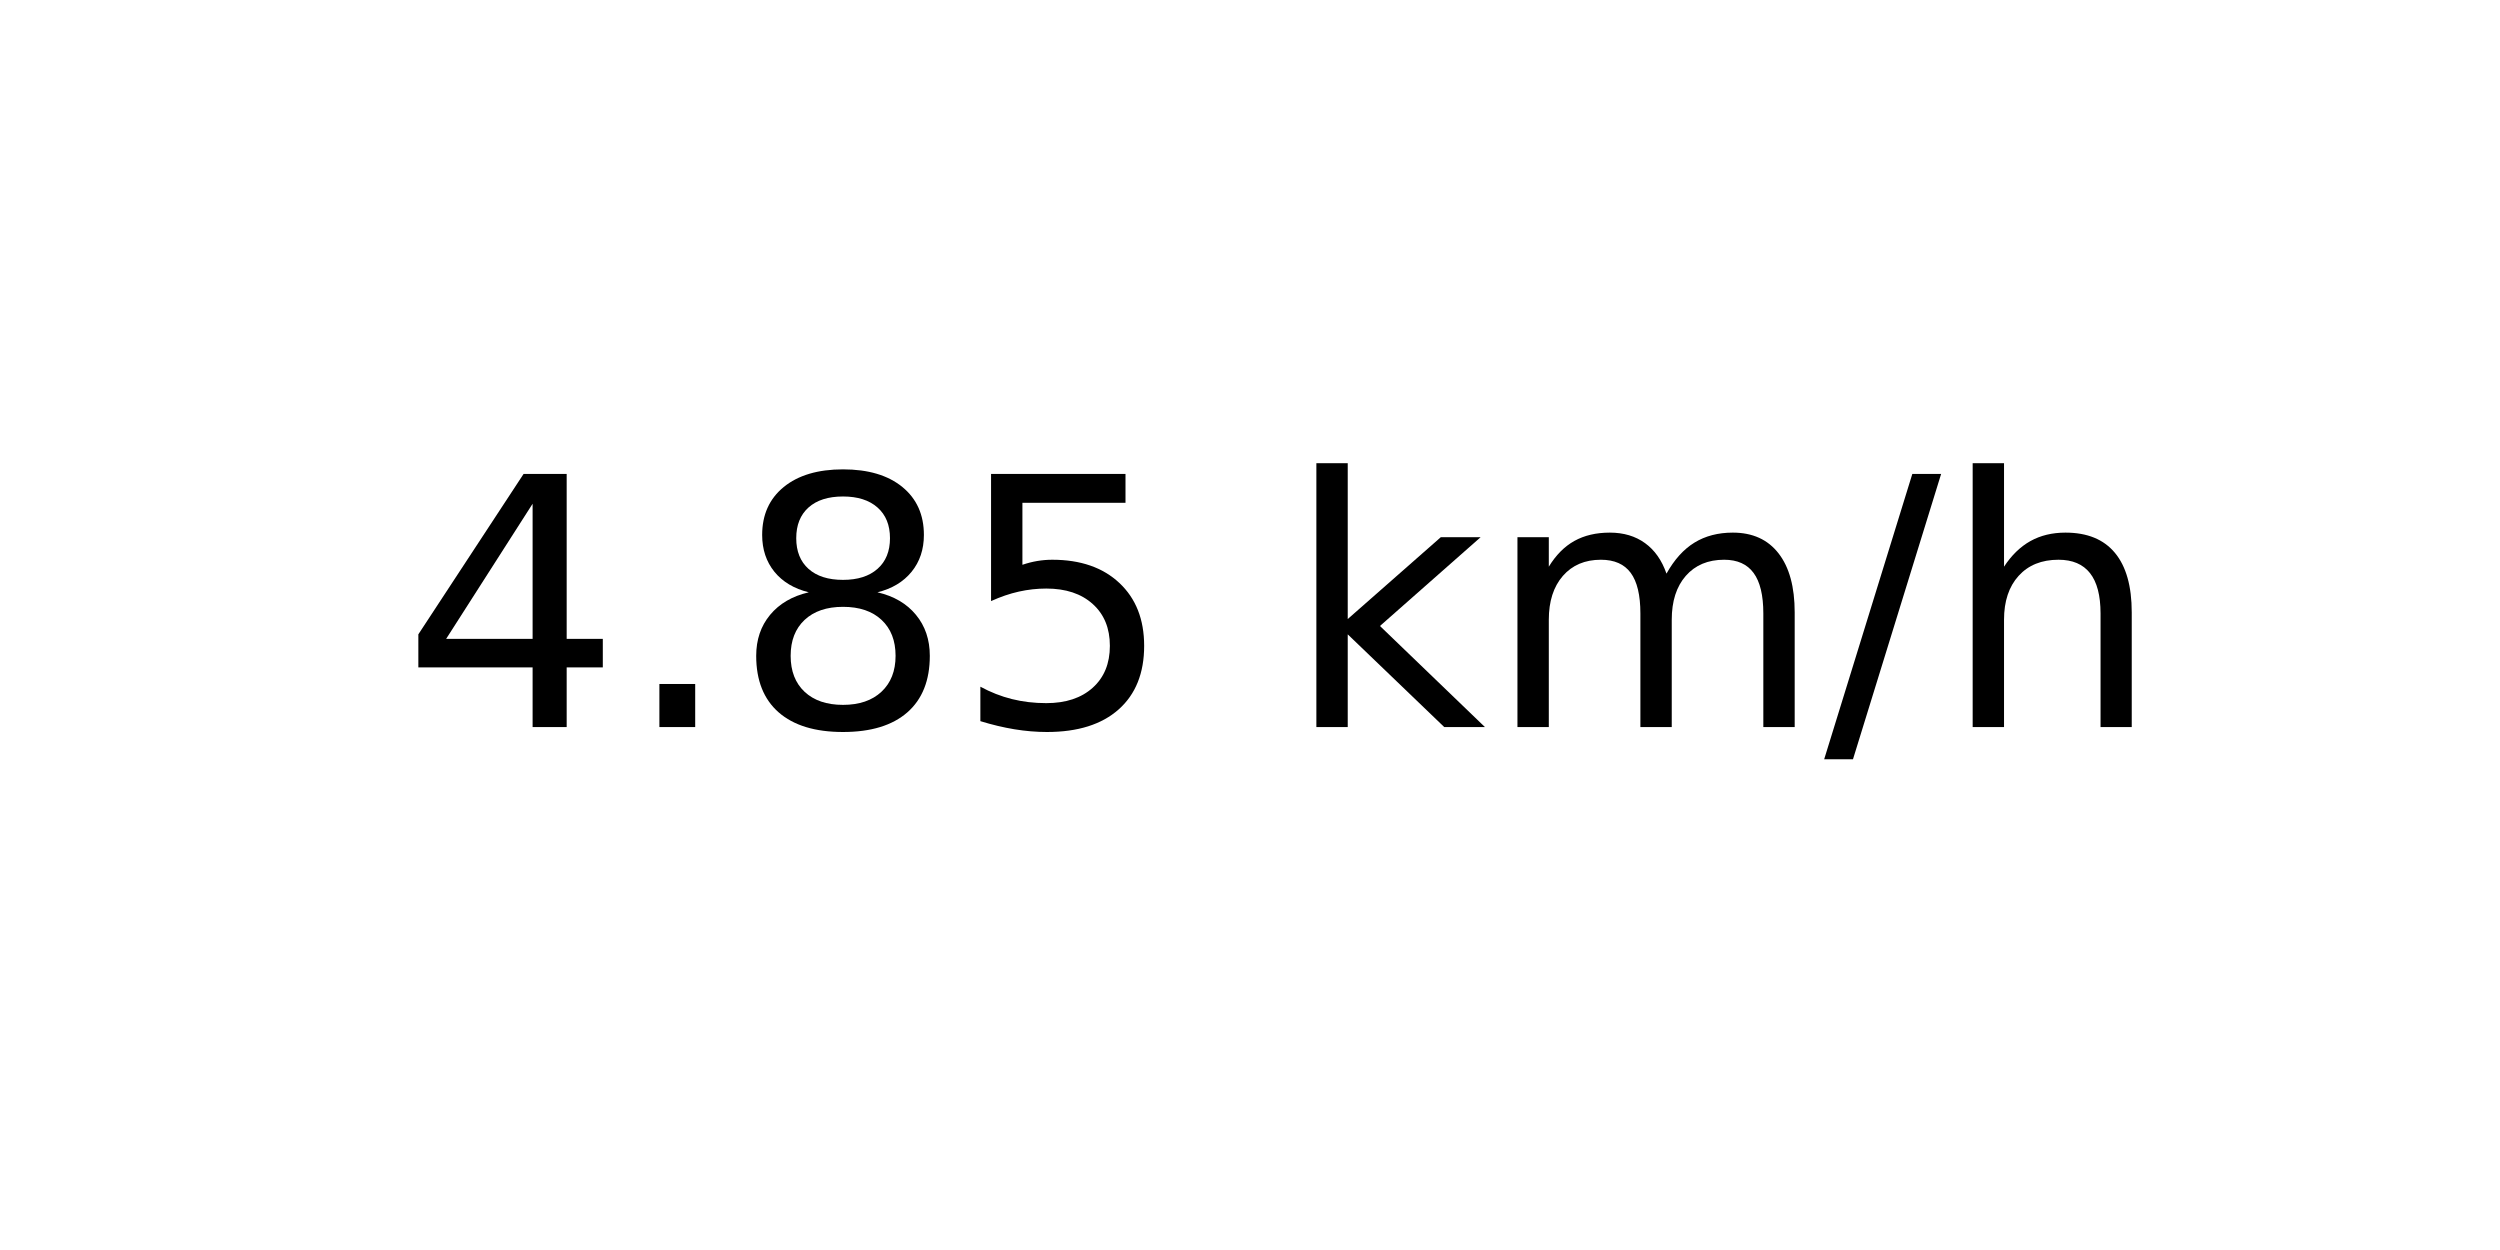
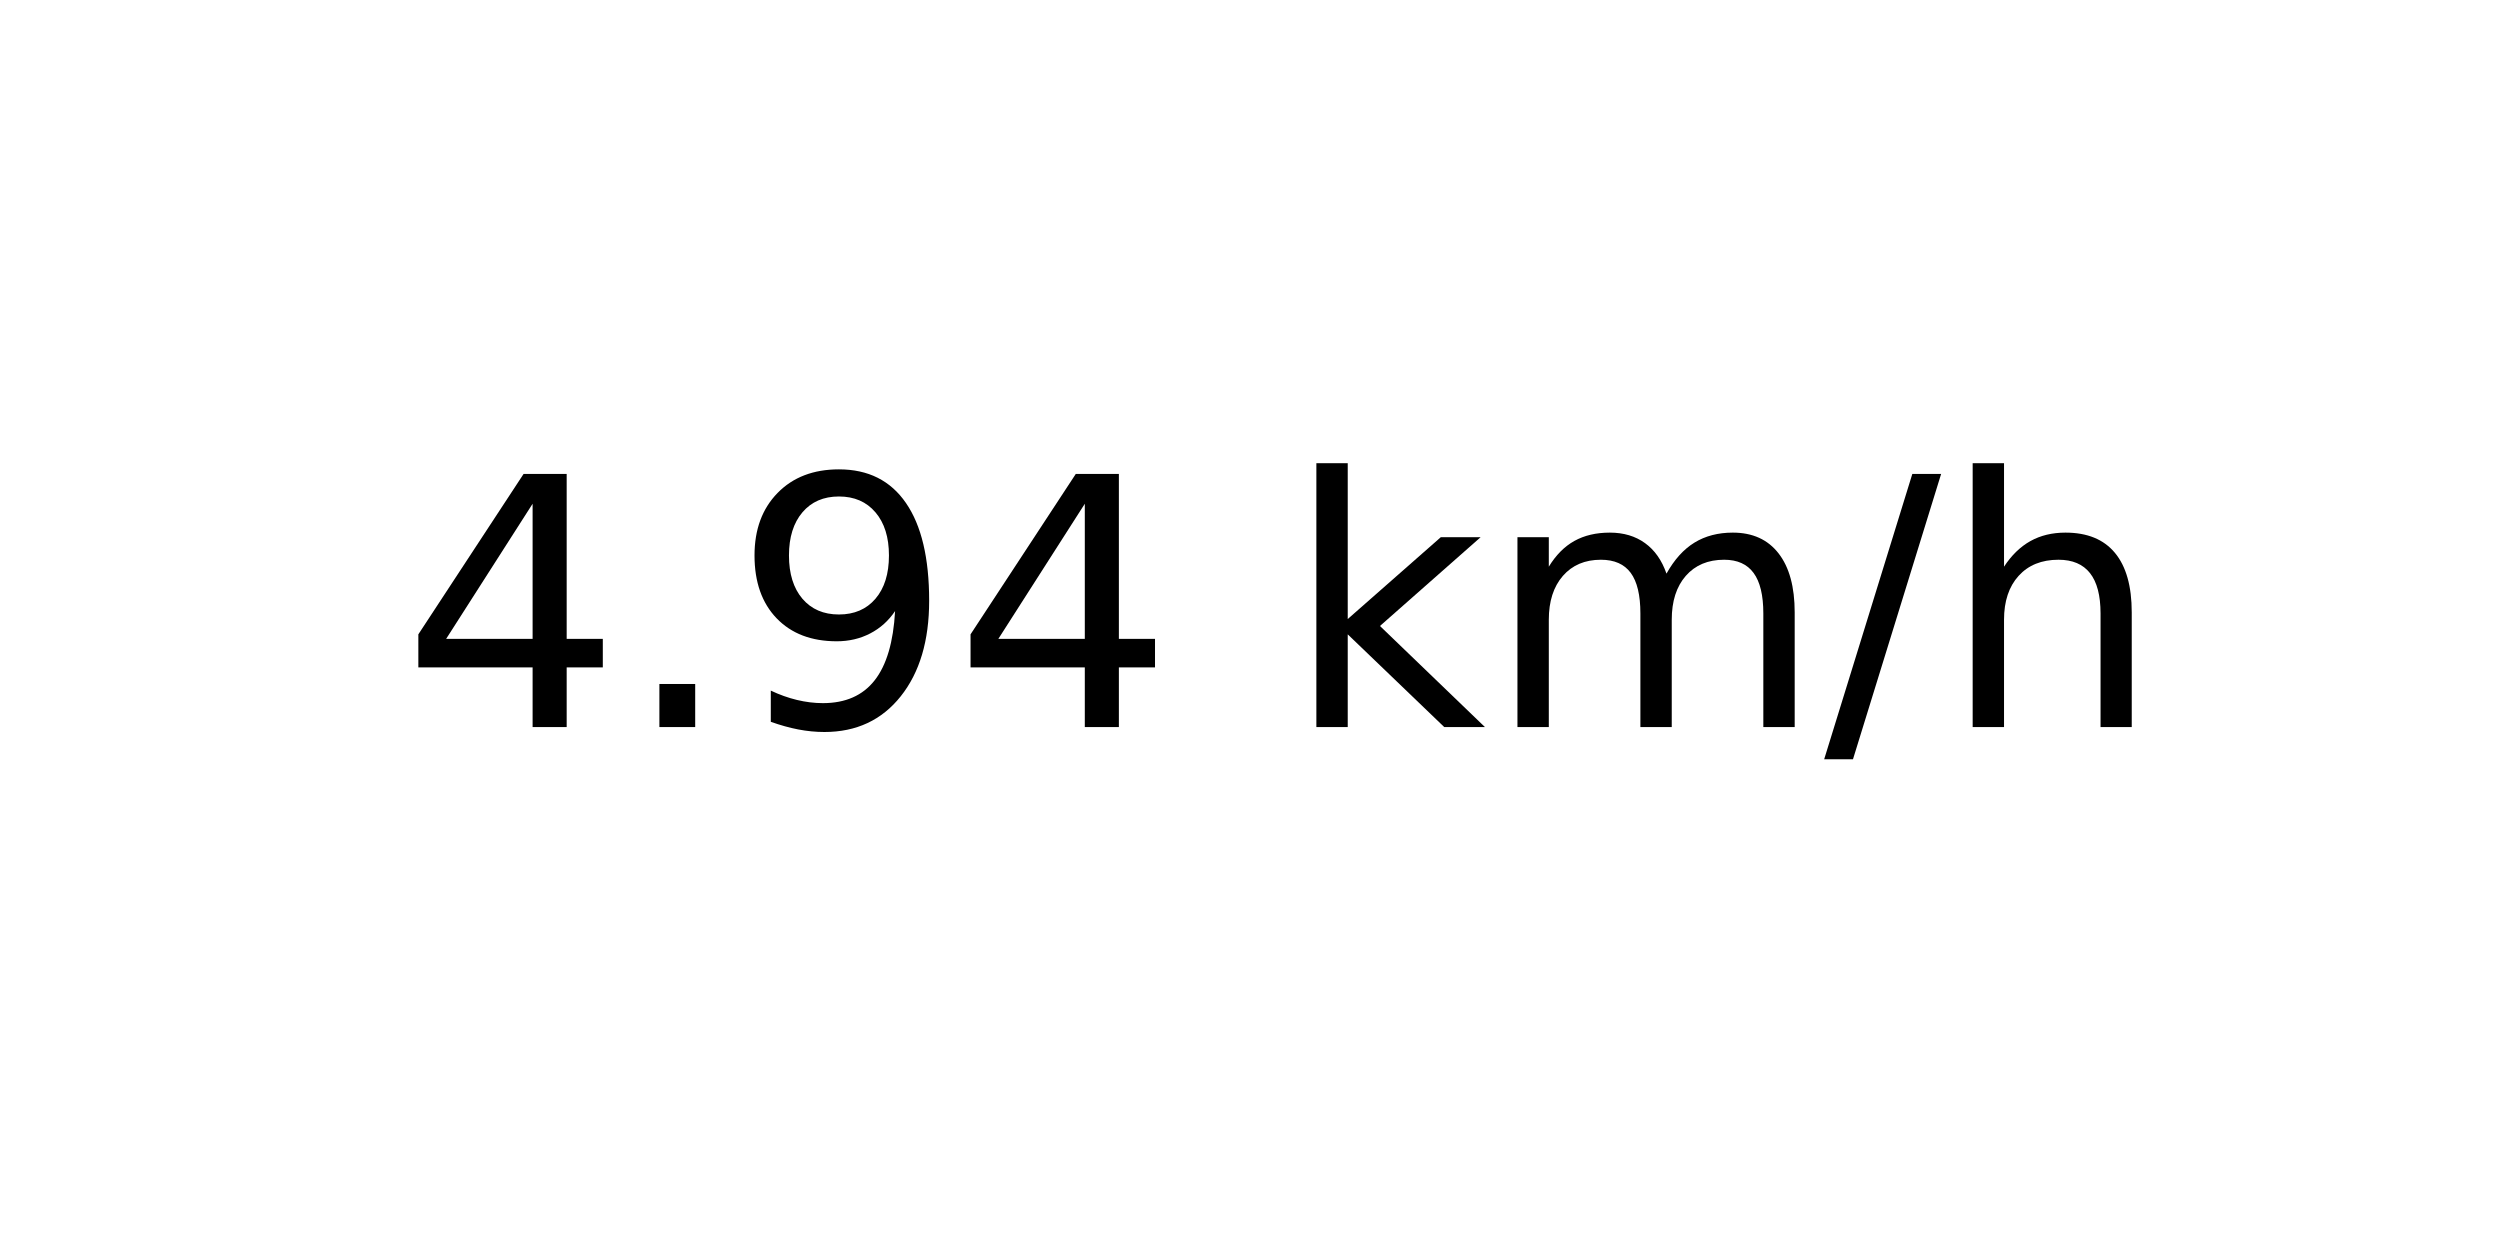
<svg xmlns="http://www.w3.org/2000/svg" xmlns:xlink="http://www.w3.org/1999/xlink" width="72pt" height="36pt" viewBox="0 0 72 36" version="1.1">
  <defs>
    <style type="text/css">*{stroke-linejoin: round; stroke-linecap: butt}</style>
  </defs>
  <g id="figure_1">
    <g id="axes_1">
      <g id="text_1">
        <g transform="translate(11.55937 20.93937) scale(0.1 -0.1)">
          <defs>
            <path id="DejaVuSans-34" d="M 2419 4116  L 825 1625  L 2419 1625  L 2419 4116  z M 2253 4666  L 3047 4666  L 3047 1625  L 3713 1625  L 3713 1100  L 3047 1100  L 3047 0  L 2419 0  L 2419 1100  L 313 1100  L 313 1709  L 2253 4666  z " transform="scale(0.015625)" />
            <path id="DejaVuSans-2e" d="M 684 794  L 1344 794  L 1344 0  L 684 0  L 684 794  z " transform="scale(0.015625)" />
-             <path id="DejaVuSans-38" d="M 2034 2216  Q 1584 2216 1326 1975  Q 1069 1734 1069 1313  Q 1069 891 1326 650  Q 1584 409 2034 409  Q 2484 409 2743 651  Q 3003 894 3003 1313  Q 3003 1734 2745 1975  Q 2488 2216 2034 2216  z M 1403 2484  Q 997 2584 770 2862  Q 544 3141 544 3541  Q 544 4100 942 4425  Q 1341 4750 2034 4750  Q 2731 4750 3128 4425  Q 3525 4100 3525 3541  Q 3525 3141 3298 2862  Q 3072 2584 2669 2484  Q 3125 2378 3379 2068  Q 3634 1759 3634 1313  Q 3634 634 3220 271  Q 2806 -91 2034 -91  Q 1263 -91 848 271  Q 434 634 434 1313  Q 434 1759 690 2068  Q 947 2378 1403 2484  z M 1172 3481  Q 1172 3119 1398 2916  Q 1625 2713 2034 2713  Q 2441 2713 2670 2916  Q 2900 3119 2900 3481  Q 2900 3844 2670 4047  Q 2441 4250 2034 4250  Q 1625 4250 1398 4047  Q 1172 3844 1172 3481  z " transform="scale(0.015625)" />
-             <path id="DejaVuSans-35" d="M 691 4666  L 3169 4666  L 3169 4134  L 1269 4134  L 1269 2991  Q 1406 3038 1543 3061  Q 1681 3084 1819 3084  Q 2600 3084 3056 2656  Q 3513 2228 3513 1497  Q 3513 744 3044 326  Q 2575 -91 1722 -91  Q 1428 -91 1123 -41  Q 819 9 494 109  L 494 744  Q 775 591 1075 516  Q 1375 441 1709 441  Q 2250 441 2565 725  Q 2881 1009 2881 1497  Q 2881 1984 2565 2268  Q 2250 2553 1709 2553  Q 1456 2553 1204 2497  Q 953 2441 691 2322  L 691 4666  z " transform="scale(0.015625)" />
+             <path id="DejaVuSans-39" d="M 703 97  L 703 672  Q 941 559 1184 500  Q 1428 441 1663 441  Q 2288 441 2617 861  Q 2947 1281 2994 2138  Q 2813 1869 2534 1725  Q 2256 1581 1919 1581  Q 1219 1581 811 2004  Q 403 2428 403 3163  Q 403 3881 828 4315  Q 1253 4750 1959 4750  Q 2769 4750 3195 4129  Q 3622 3509 3622 2328  Q 3622 1225 3098 567  Q 2575 -91 1691 -91  Q 1453 -91 1209 -44  Q 966 3 703 97  z M 1959 2075  Q 2384 2075 2632 2365  Q 2881 2656 2881 3163  Q 2881 3666 2632 3958  Q 2384 4250 1959 4250  Q 1534 4250 1286 3958  Q 1038 3666 1038 3163  Q 1038 2656 1286 2365  Q 1534 2075 1959 2075  z " transform="scale(0.015625)" />
            <path id="DejaVuSans-20" transform="scale(0.015625)" />
            <path id="DejaVuSans-6b" d="M 581 4863  L 1159 4863  L 1159 1991  L 2875 3500  L 3609 3500  L 1753 1863  L 3688 0  L 2938 0  L 1159 1709  L 1159 0  L 581 0  L 581 4863  z " transform="scale(0.015625)" />
            <path id="DejaVuSans-6d" d="M 3328 2828  Q 3544 3216 3844 3400  Q 4144 3584 4550 3584  Q 5097 3584 5394 3201  Q 5691 2819 5691 2113  L 5691 0  L 5113 0  L 5113 2094  Q 5113 2597 4934 2840  Q 4756 3084 4391 3084  Q 3944 3084 3684 2787  Q 3425 2491 3425 1978  L 3425 0  L 2847 0  L 2847 2094  Q 2847 2600 2669 2842  Q 2491 3084 2119 3084  Q 1678 3084 1418 2786  Q 1159 2488 1159 1978  L 1159 0  L 581 0  L 581 3500  L 1159 3500  L 1159 2956  Q 1356 3278 1631 3431  Q 1906 3584 2284 3584  Q 2666 3584 2933 3390  Q 3200 3197 3328 2828  z " transform="scale(0.015625)" />
            <path id="DejaVuSans-2f" d="M 1625 4666  L 2156 4666  L 531 -594  L 0 -594  L 1625 4666  z " transform="scale(0.015625)" />
            <path id="DejaVuSans-68" d="M 3513 2113  L 3513 0  L 2938 0  L 2938 2094  Q 2938 2591 2744 2837  Q 2550 3084 2163 3084  Q 1697 3084 1428 2787  Q 1159 2491 1159 1978  L 1159 0  L 581 0  L 581 4863  L 1159 4863  L 1159 2956  Q 1366 3272 1645 3428  Q 1925 3584 2291 3584  Q 2894 3584 3203 3211  Q 3513 2838 3513 2113  z " transform="scale(0.015625)" />
          </defs>
          <use xlink:href="#DejaVuSans-34" />
          <use xlink:href="#DejaVuSans-2e" x="63.623" />
-           <use xlink:href="#DejaVuSans-38" x="95.41" />
-           <use xlink:href="#DejaVuSans-35" x="159.033" />
+           <use xlink:href="#DejaVuSans-39" x="95.41" />
+           <use xlink:href="#DejaVuSans-34" x="159.033" />
          <use xlink:href="#DejaVuSans-20" x="222.656" />
          <use xlink:href="#DejaVuSans-6b" x="254.443" />
          <use xlink:href="#DejaVuSans-6d" x="312.354" />
          <use xlink:href="#DejaVuSans-2f" x="409.766" />
          <use xlink:href="#DejaVuSans-68" x="443.457" />
        </g>
      </g>
    </g>
  </g>
</svg>
